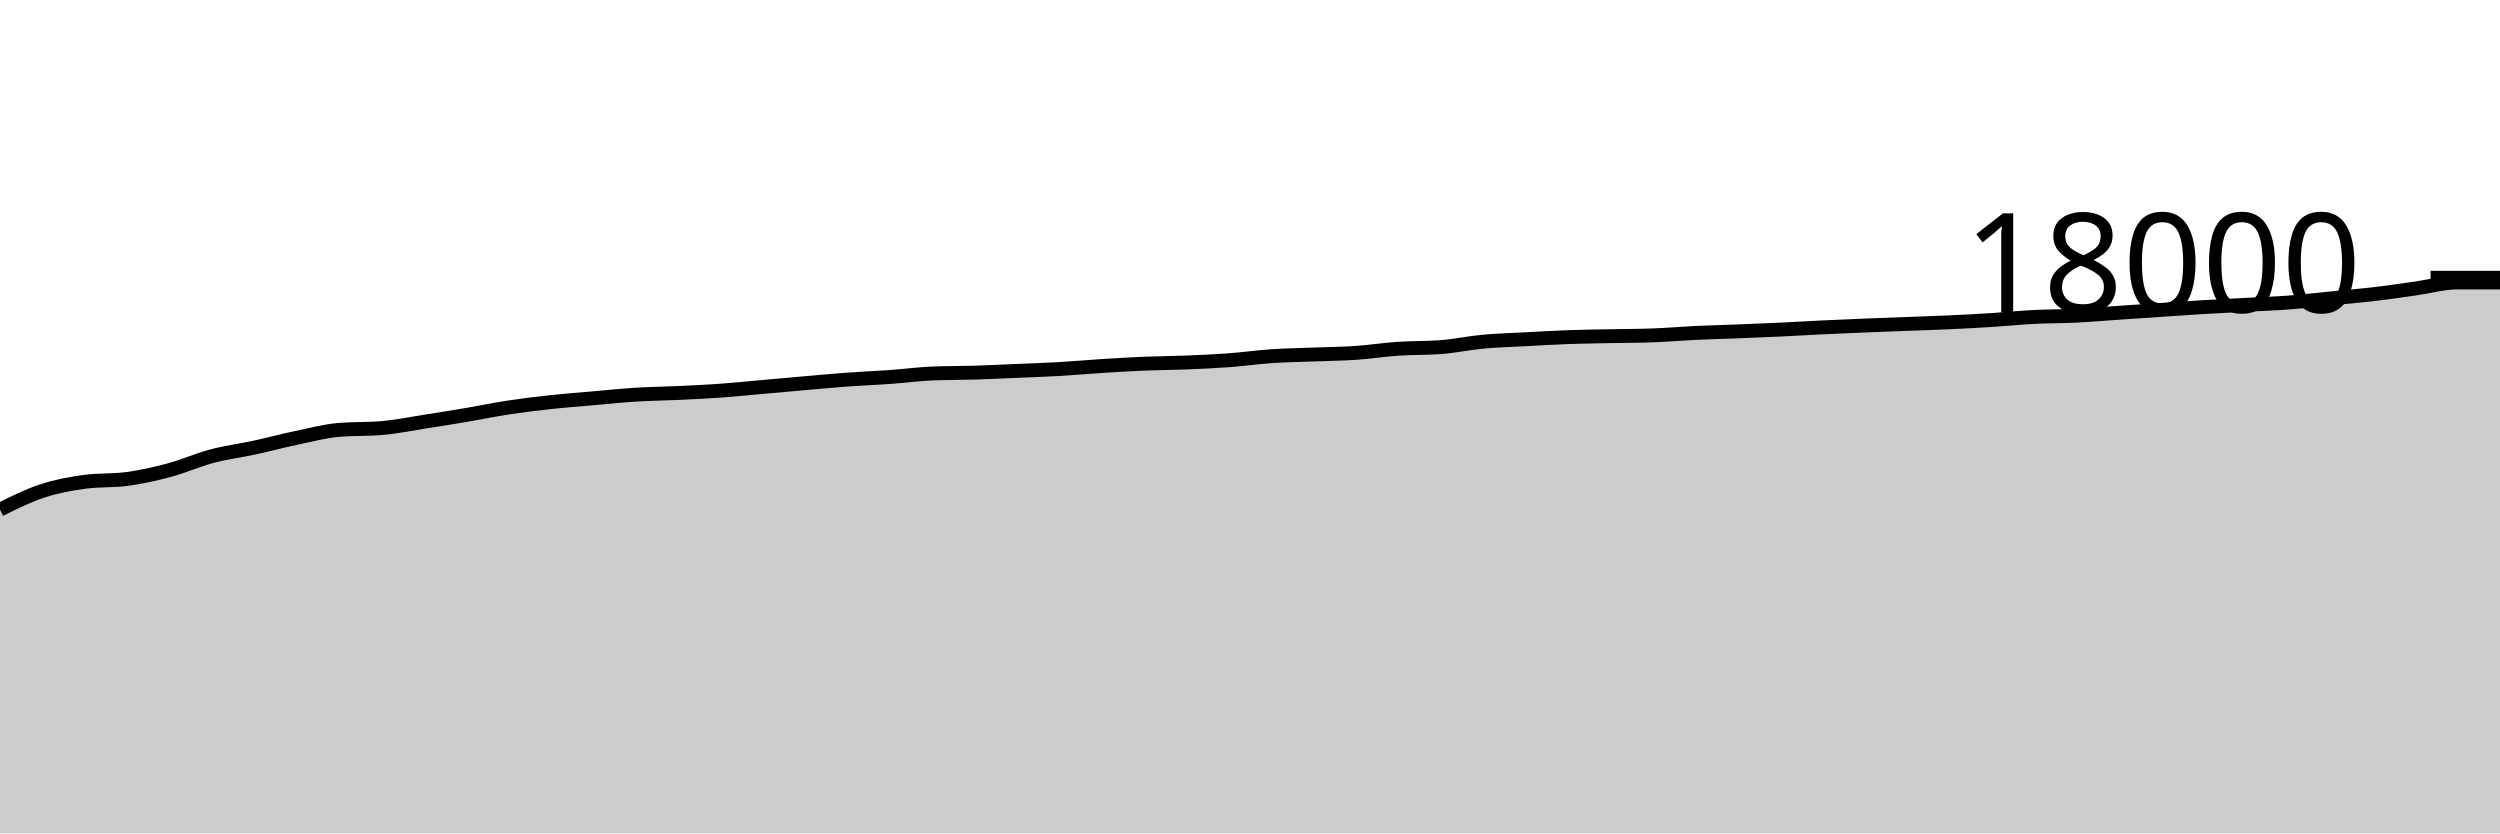
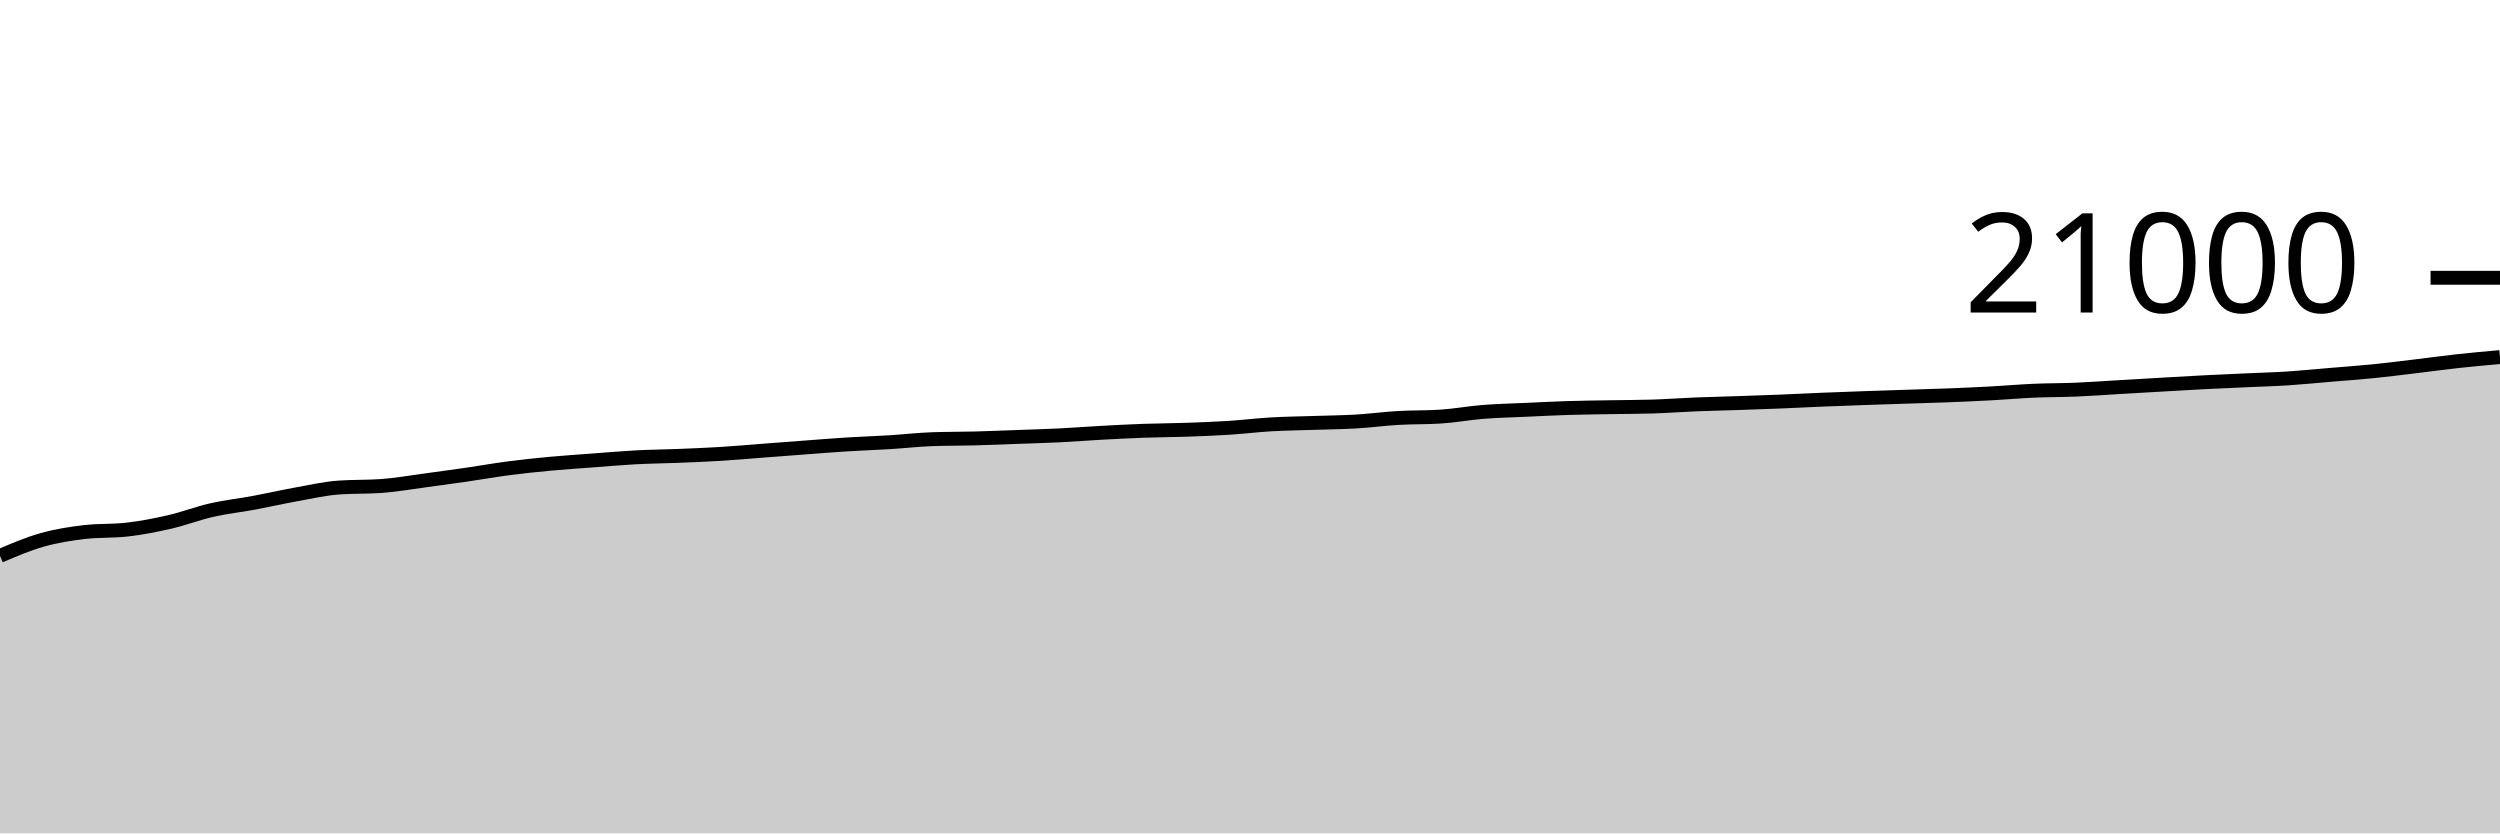
<svg xmlns="http://www.w3.org/2000/svg" viewBox="0 0 180 60">
  <g transform="translate(0,20)">
-     <path class="area" fill="rgba(0, 0, 0, 0.2)" d="M0,16.691C1.017,16.186,2.034,15.68,3.051,15.347C4.068,15.013,5.085,14.825,6.102,14.689C7.119,14.553,8.136,14.621,9.153,14.484C10.169,14.348,11.186,14.12,12.203,13.847C13.22,13.573,14.237,13.114,15.254,12.844C16.271,12.575,17.288,12.449,18.305,12.229C19.322,12.009,20.339,11.735,21.356,11.522C22.373,11.309,23.39,11.036,24.407,10.951C25.424,10.867,26.441,10.909,27.458,10.824C28.475,10.74,29.492,10.529,30.508,10.371C31.525,10.213,32.542,10.05,33.559,9.878C34.576,9.706,35.593,9.493,36.61,9.338C37.627,9.183,38.644,9.059,39.661,8.949C40.678,8.839,41.695,8.764,42.712,8.676C43.729,8.587,44.746,8.479,45.763,8.416C46.78,8.352,47.797,8.343,48.814,8.296C49.831,8.248,50.847,8.201,51.864,8.129C52.881,8.056,53.898,7.95,54.915,7.86C55.932,7.77,56.949,7.677,57.966,7.589C58.983,7.5,60,7.403,61.017,7.329C62.034,7.255,63.051,7.217,64.068,7.144C65.085,7.071,66.102,6.933,67.119,6.891C68.136,6.85,69.153,6.86,70.169,6.829C71.186,6.798,72.203,6.747,73.22,6.704C74.237,6.661,75.254,6.63,76.271,6.571C77.288,6.513,78.305,6.418,79.322,6.353C80.339,6.289,81.356,6.227,82.373,6.184C83.39,6.142,84.407,6.141,85.424,6.1C86.441,6.059,87.458,6.013,88.475,5.938C89.492,5.862,90.508,5.716,91.525,5.647C92.542,5.578,93.559,5.564,94.576,5.524C95.593,5.484,96.61,5.476,97.627,5.407C98.644,5.337,99.661,5.178,100.678,5.109C101.695,5.04,102.712,5.07,103.729,4.993C104.746,4.916,105.763,4.694,106.78,4.6C107.797,4.506,108.814,4.481,109.831,4.427C110.847,4.372,111.864,4.31,112.881,4.273C113.898,4.236,114.915,4.225,115.932,4.204C116.949,4.184,117.966,4.186,118.983,4.149C120,4.112,121.017,4.021,122.034,3.973C123.051,3.925,124.068,3.9,125.085,3.86C126.102,3.82,127.119,3.781,128.136,3.733C129.153,3.686,130.169,3.622,131.186,3.573C132.203,3.524,133.22,3.482,134.237,3.44C135.254,3.398,136.271,3.361,137.288,3.322C138.305,3.283,139.322,3.253,140.339,3.207C141.356,3.16,142.373,3.107,143.39,3.042C144.407,2.978,145.424,2.872,146.441,2.82C147.458,2.768,148.475,2.779,149.492,2.729C150.508,2.679,151.525,2.589,152.542,2.52C153.559,2.451,154.576,2.381,155.593,2.313C156.61,2.245,157.627,2.172,158.644,2.111C159.661,2.05,160.678,2.001,161.695,1.947C162.712,1.892,163.729,1.861,164.746,1.784C165.763,1.708,166.78,1.586,167.797,1.487C168.814,1.387,169.831,1.306,170.847,1.187C171.864,1.068,172.881,0.915,173.898,0.773C174.915,0.631,175.932,0.336,176.949,0.336C177.966,0.336,178.983,0.336,180,0.336L180,40C178.983,40,177.966,40,176.949,40C175.932,40,174.915,40,173.898,40C172.881,40,171.864,40,170.847,40C169.831,40,168.814,40,167.797,40C166.78,40,165.763,40,164.746,40C163.729,40,162.712,40,161.695,40C160.678,40,159.661,40,158.644,40C157.627,40,156.61,40,155.593,40C154.576,40,153.559,40,152.542,40C151.525,40,150.508,40,149.492,40C148.475,40,147.458,40,146.441,40C145.424,40,144.407,40,143.39,40C142.373,40,141.356,40,140.339,40C139.322,40,138.305,40,137.288,40C136.271,40,135.254,40,134.237,40C133.22,40,132.203,40,131.186,40C130.169,40,129.153,40,128.136,40C127.119,40,126.102,40,125.085,40C124.068,40,123.051,40,122.034,40C121.017,40,120,40,118.983,40C117.966,40,116.949,40,115.932,40C114.915,40,113.898,40,112.881,40C111.864,40,110.847,40,109.831,40C108.814,40,107.797,40,106.78,40C105.763,40,104.746,40,103.729,40C102.712,40,101.695,40,100.678,40C99.661,40,98.644,40,97.627,40C96.61,40,95.593,40,94.576,40C93.559,40,92.542,40,91.525,40C90.508,40,89.492,40,88.475,40C87.458,40,86.441,40,85.424,40C84.407,40,83.39,40,82.373,40C81.356,40,80.339,40,79.322,40C78.305,40,77.288,40,76.271,40C75.254,40,74.237,40,73.22,40C72.203,40,71.186,40,70.169,40C69.153,40,68.136,40,67.119,40C66.102,40,65.085,40,64.068,40C63.051,40,62.034,40,61.017,40C60,40,58.983,40,57.966,40C56.949,40,55.932,40,54.915,40C53.898,40,52.881,40,51.864,40C50.847,40,49.831,40,48.814,40C47.797,40,46.78,40,45.763,40C44.746,40,43.729,40,42.712,40C41.695,40,40.678,40,39.661,40C38.644,40,37.627,40,36.61,40C35.593,40,34.576,40,33.559,40C32.542,40,31.525,40,30.508,40C29.492,40,28.475,40,27.458,40C26.441,40,25.424,40,24.407,40C23.39,40,22.373,40,21.356,40C20.339,40,19.322,40,18.305,40C17.288,40,16.271,40,15.254,40C14.237,40,13.22,40,12.203,40C11.186,40,10.169,40,9.153,40C8.136,40,7.119,40,6.102,40C5.085,40,4.068,40,3.051,40C2.034,40,1.017,40,0,40Z" />
-     <path class="line" stroke="black" fill="none" d="M0,16.691C1.017,16.186,2.034,15.68,3.051,15.347C4.068,15.013,5.085,14.825,6.102,14.689C7.119,14.553,8.136,14.621,9.153,14.484C10.169,14.348,11.186,14.12,12.203,13.847C13.22,13.573,14.237,13.114,15.254,12.844C16.271,12.575,17.288,12.449,18.305,12.229C19.322,12.009,20.339,11.735,21.356,11.522C22.373,11.309,23.39,11.036,24.407,10.951C25.424,10.867,26.441,10.909,27.458,10.824C28.475,10.74,29.492,10.529,30.508,10.371C31.525,10.213,32.542,10.05,33.559,9.878C34.576,9.706,35.593,9.493,36.61,9.338C37.627,9.183,38.644,9.059,39.661,8.949C40.678,8.839,41.695,8.764,42.712,8.676C43.729,8.587,44.746,8.479,45.763,8.416C46.78,8.352,47.797,8.343,48.814,8.296C49.831,8.248,50.847,8.201,51.864,8.129C52.881,8.056,53.898,7.95,54.915,7.86C55.932,7.77,56.949,7.677,57.966,7.589C58.983,7.5,60,7.403,61.017,7.329C62.034,7.255,63.051,7.217,64.068,7.144C65.085,7.071,66.102,6.933,67.119,6.891C68.136,6.85,69.153,6.86,70.169,6.829C71.186,6.798,72.203,6.747,73.22,6.704C74.237,6.661,75.254,6.63,76.271,6.571C77.288,6.513,78.305,6.418,79.322,6.353C80.339,6.289,81.356,6.227,82.373,6.184C83.39,6.142,84.407,6.141,85.424,6.1C86.441,6.059,87.458,6.013,88.475,5.938C89.492,5.862,90.508,5.716,91.525,5.647C92.542,5.578,93.559,5.564,94.576,5.524C95.593,5.484,96.61,5.476,97.627,5.407C98.644,5.337,99.661,5.178,100.678,5.109C101.695,5.04,102.712,5.07,103.729,4.993C104.746,4.916,105.763,4.694,106.78,4.6C107.797,4.506,108.814,4.481,109.831,4.427C110.847,4.372,111.864,4.31,112.881,4.273C113.898,4.236,114.915,4.225,115.932,4.204C116.949,4.184,117.966,4.186,118.983,4.149C120,4.112,121.017,4.021,122.034,3.973C123.051,3.925,124.068,3.9,125.085,3.86C126.102,3.82,127.119,3.781,128.136,3.733C129.153,3.686,130.169,3.622,131.186,3.573C132.203,3.524,133.22,3.482,134.237,3.44C135.254,3.398,136.271,3.361,137.288,3.322C138.305,3.283,139.322,3.253,140.339,3.207C141.356,3.16,142.373,3.107,143.39,3.042C144.407,2.978,145.424,2.872,146.441,2.82C147.458,2.768,148.475,2.779,149.492,2.729C150.508,2.679,151.525,2.589,152.542,2.52C153.559,2.451,154.576,2.381,155.593,2.313C156.61,2.245,157.627,2.172,158.644,2.111C159.661,2.05,160.678,2.001,161.695,1.947C162.712,1.892,163.729,1.861,164.746,1.784C165.763,1.708,166.78,1.586,167.797,1.487C168.814,1.387,169.831,1.306,170.847,1.187C171.864,1.068,172.881,0.915,173.898,0.773C174.915,0.631,175.932,0.336,176.949,0.336C177.966,0.336,178.983,0.336,180,0.336" />
+     <path class="area" fill="rgba(0, 0, 0, 0.2)" d="M0,20.021C1.017,19.588,2.034,19.155,3.051,18.869C4.068,18.583,5.085,18.422,6.102,18.305C7.119,18.188,8.136,18.246,9.153,18.13C10.169,18.013,11.186,17.817,12.203,17.583C13.22,17.349,14.237,16.955,15.254,16.724C16.271,16.493,17.288,16.385,18.305,16.196C19.322,16.007,20.339,15.773,21.356,15.59C22.373,15.408,23.39,15.173,24.407,15.101C25.424,15.029,26.441,15.065,27.458,14.992C28.475,14.92,29.492,14.739,30.508,14.604C31.525,14.469,32.542,14.329,33.559,14.181C34.576,14.033,35.593,13.851,36.61,13.718C37.627,13.585,38.644,13.479,39.661,13.385C40.678,13.29,41.695,13.227,42.712,13.15C43.729,13.074,44.746,12.982,45.763,12.928C46.78,12.873,47.797,12.866,48.814,12.825C49.831,12.784,50.847,12.744,51.864,12.682C52.881,12.62,53.898,12.529,54.915,12.451C55.932,12.374,56.949,12.295,57.966,12.219C58.983,12.143,60,12.06,61.017,11.996C62.034,11.933,63.051,11.901,64.068,11.838C65.085,11.776,66.102,11.657,67.119,11.621C68.136,11.585,69.153,11.594,70.169,11.568C71.186,11.541,72.203,11.498,73.22,11.461C74.237,11.424,75.254,11.397,76.271,11.347C77.288,11.297,78.305,11.215,79.322,11.16C80.339,11.105,81.356,11.051,82.373,11.015C83.39,10.979,84.407,10.978,85.424,10.943C86.441,10.908,87.458,10.869,88.475,10.804C89.492,10.739,90.508,10.613,91.525,10.554C92.542,10.495,93.559,10.484,94.576,10.45C95.593,10.415,96.61,10.408,97.627,10.349C98.644,10.289,99.661,10.152,100.678,10.093C101.695,10.034,102.712,10.06,103.729,9.994C104.746,9.928,105.763,9.738,106.78,9.657C107.797,9.576,108.814,9.555,109.831,9.509C110.847,9.462,111.864,9.409,112.881,9.377C113.898,9.345,114.915,9.336,115.932,9.318C116.949,9.3,117.966,9.302,118.983,9.27C120,9.239,121.017,9.161,122.034,9.12C123.051,9.079,124.068,9.057,125.085,9.023C126.102,8.989,127.119,8.955,128.136,8.914C129.153,8.873,130.169,8.819,131.186,8.777C132.203,8.735,133.22,8.699,134.237,8.663C135.254,8.627,136.271,8.595,137.288,8.562C138.305,8.529,139.322,8.503,140.339,8.463C141.356,8.423,142.373,8.377,143.39,8.322C144.407,8.267,145.424,8.176,146.441,8.131C147.458,8.087,148.475,8.096,149.492,8.053C150.508,8.01,151.525,7.934,152.542,7.874C153.559,7.815,154.576,7.756,155.593,7.697C156.61,7.639,157.627,7.576,158.644,7.524C159.661,7.471,160.678,7.43,161.695,7.383C162.712,7.336,163.729,7.31,164.746,7.244C165.763,7.178,166.78,7.074,167.797,6.989C168.814,6.903,169.831,6.833,170.847,6.731C171.864,6.63,172.881,6.499,173.898,6.377C174.915,6.256,175.932,6.113,176.949,6.002C177.966,5.89,178.983,5.8,180,5.709L180,40C178.983,40,177.966,40,176.949,40C175.932,40,174.915,40,173.898,40C172.881,40,171.864,40,170.847,40C169.831,40,168.814,40,167.797,40C166.78,40,165.763,40,164.746,40C163.729,40,162.712,40,161.695,40C160.678,40,159.661,40,158.644,40C157.627,40,156.61,40,155.593,40C154.576,40,153.559,40,152.542,40C151.525,40,150.508,40,149.492,40C148.475,40,147.458,40,146.441,40C145.424,40,144.407,40,143.39,40C142.373,40,141.356,40,140.339,40C139.322,40,138.305,40,137.288,40C136.271,40,135.254,40,134.237,40C133.22,40,132.203,40,131.186,40C130.169,40,129.153,40,128.136,40C127.119,40,126.102,40,125.085,40C124.068,40,123.051,40,122.034,40C121.017,40,120,40,118.983,40C117.966,40,116.949,40,115.932,40C114.915,40,113.898,40,112.881,40C111.864,40,110.847,40,109.831,40C108.814,40,107.797,40,106.78,40C105.763,40,104.746,40,103.729,40C102.712,40,101.695,40,100.678,40C99.661,40,98.644,40,97.627,40C96.61,40,95.593,40,94.576,40C93.559,40,92.542,40,91.525,40C90.508,40,89.492,40,88.475,40C87.458,40,86.441,40,85.424,40C84.407,40,83.39,40,82.373,40C81.356,40,80.339,40,79.322,40C78.305,40,77.288,40,76.271,40C75.254,40,74.237,40,73.22,40C72.203,40,71.186,40,70.169,40C69.153,40,68.136,40,67.119,40C66.102,40,65.085,40,64.068,40C63.051,40,62.034,40,61.017,40C60,40,58.983,40,57.966,40C56.949,40,55.932,40,54.915,40C53.898,40,52.881,40,51.864,40C50.847,40,49.831,40,48.814,40C47.797,40,46.78,40,45.763,40C44.746,40,43.729,40,42.712,40C41.695,40,40.678,40,39.661,40C38.644,40,37.627,40,36.61,40C35.593,40,34.576,40,33.559,40C32.542,40,31.525,40,30.508,40C29.492,40,28.475,40,27.458,40C26.441,40,25.424,40,24.407,40C23.39,40,22.373,40,21.356,40C20.339,40,19.322,40,18.305,40C17.288,40,16.271,40,15.254,40C14.237,40,13.22,40,12.203,40C11.186,40,10.169,40,9.153,40C8.136,40,7.119,40,6.102,40C5.085,40,4.068,40,3.051,40C2.034,40,1.017,40,0,40Z" />
+     <path class="line" stroke="black" fill="none" d="M0,20.021C1.017,19.588,2.034,19.155,3.051,18.869C4.068,18.583,5.085,18.422,6.102,18.305C7.119,18.188,8.136,18.246,9.153,18.13C10.169,18.013,11.186,17.817,12.203,17.583C13.22,17.349,14.237,16.955,15.254,16.724C16.271,16.493,17.288,16.385,18.305,16.196C19.322,16.007,20.339,15.773,21.356,15.59C22.373,15.408,23.39,15.173,24.407,15.101C25.424,15.029,26.441,15.065,27.458,14.992C28.475,14.92,29.492,14.739,30.508,14.604C31.525,14.469,32.542,14.329,33.559,14.181C34.576,14.033,35.593,13.851,36.61,13.718C37.627,13.585,38.644,13.479,39.661,13.385C40.678,13.29,41.695,13.227,42.712,13.15C43.729,13.074,44.746,12.982,45.763,12.928C46.78,12.873,47.797,12.866,48.814,12.825C49.831,12.784,50.847,12.744,51.864,12.682C52.881,12.62,53.898,12.529,54.915,12.451C55.932,12.374,56.949,12.295,57.966,12.219C58.983,12.143,60,12.06,61.017,11.996C62.034,11.933,63.051,11.901,64.068,11.838C65.085,11.776,66.102,11.657,67.119,11.621C68.136,11.585,69.153,11.594,70.169,11.568C71.186,11.541,72.203,11.498,73.22,11.461C74.237,11.424,75.254,11.397,76.271,11.347C77.288,11.297,78.305,11.215,79.322,11.16C80.339,11.105,81.356,11.051,82.373,11.015C83.39,10.979,84.407,10.978,85.424,10.943C86.441,10.908,87.458,10.869,88.475,10.804C89.492,10.739,90.508,10.613,91.525,10.554C92.542,10.495,93.559,10.484,94.576,10.45C95.593,10.415,96.61,10.408,97.627,10.349C98.644,10.289,99.661,10.152,100.678,10.093C101.695,10.034,102.712,10.06,103.729,9.994C104.746,9.928,105.763,9.738,106.78,9.657C107.797,9.576,108.814,9.555,109.831,9.509C110.847,9.462,111.864,9.409,112.881,9.377C113.898,9.345,114.915,9.336,115.932,9.318C116.949,9.3,117.966,9.302,118.983,9.27C120,9.239,121.017,9.161,122.034,9.12C123.051,9.079,124.068,9.057,125.085,9.023C126.102,8.989,127.119,8.955,128.136,8.914C129.153,8.873,130.169,8.819,131.186,8.777C132.203,8.735,133.22,8.699,134.237,8.663C135.254,8.627,136.271,8.595,137.288,8.562C138.305,8.529,139.322,8.503,140.339,8.463C141.356,8.423,142.373,8.377,143.39,8.322C144.407,8.267,145.424,8.176,146.441,8.131C147.458,8.087,148.475,8.096,149.492,8.053C150.508,8.01,151.525,7.934,152.542,7.874C153.559,7.815,154.576,7.756,155.593,7.697C156.61,7.639,157.627,7.576,158.644,7.524C159.661,7.471,160.678,7.43,161.695,7.383C162.712,7.336,163.729,7.31,164.746,7.244C165.763,7.178,166.78,7.074,167.797,6.989C168.814,6.903,169.831,6.833,170.847,6.731C171.864,6.63,172.881,6.499,173.898,6.377C174.915,6.256,175.932,6.113,176.949,6.002C177.966,5.89,178.983,5.8,180,5.709" />
    <path class="axis-ceiling" stroke-width="1" stroke="black" fill="none" d="M175,0L180,0" />
-     <text class="axis-ceiling-label" font-family="sans-serif" text-anchor="end" font-size="10px" x="170" y="2.5">18000</text>
+     <text class="axis-ceiling-label" font-family="sans-serif" text-anchor="end" font-size="10px" x="170" y="2.5">21000</text>
  </g>
</svg>
